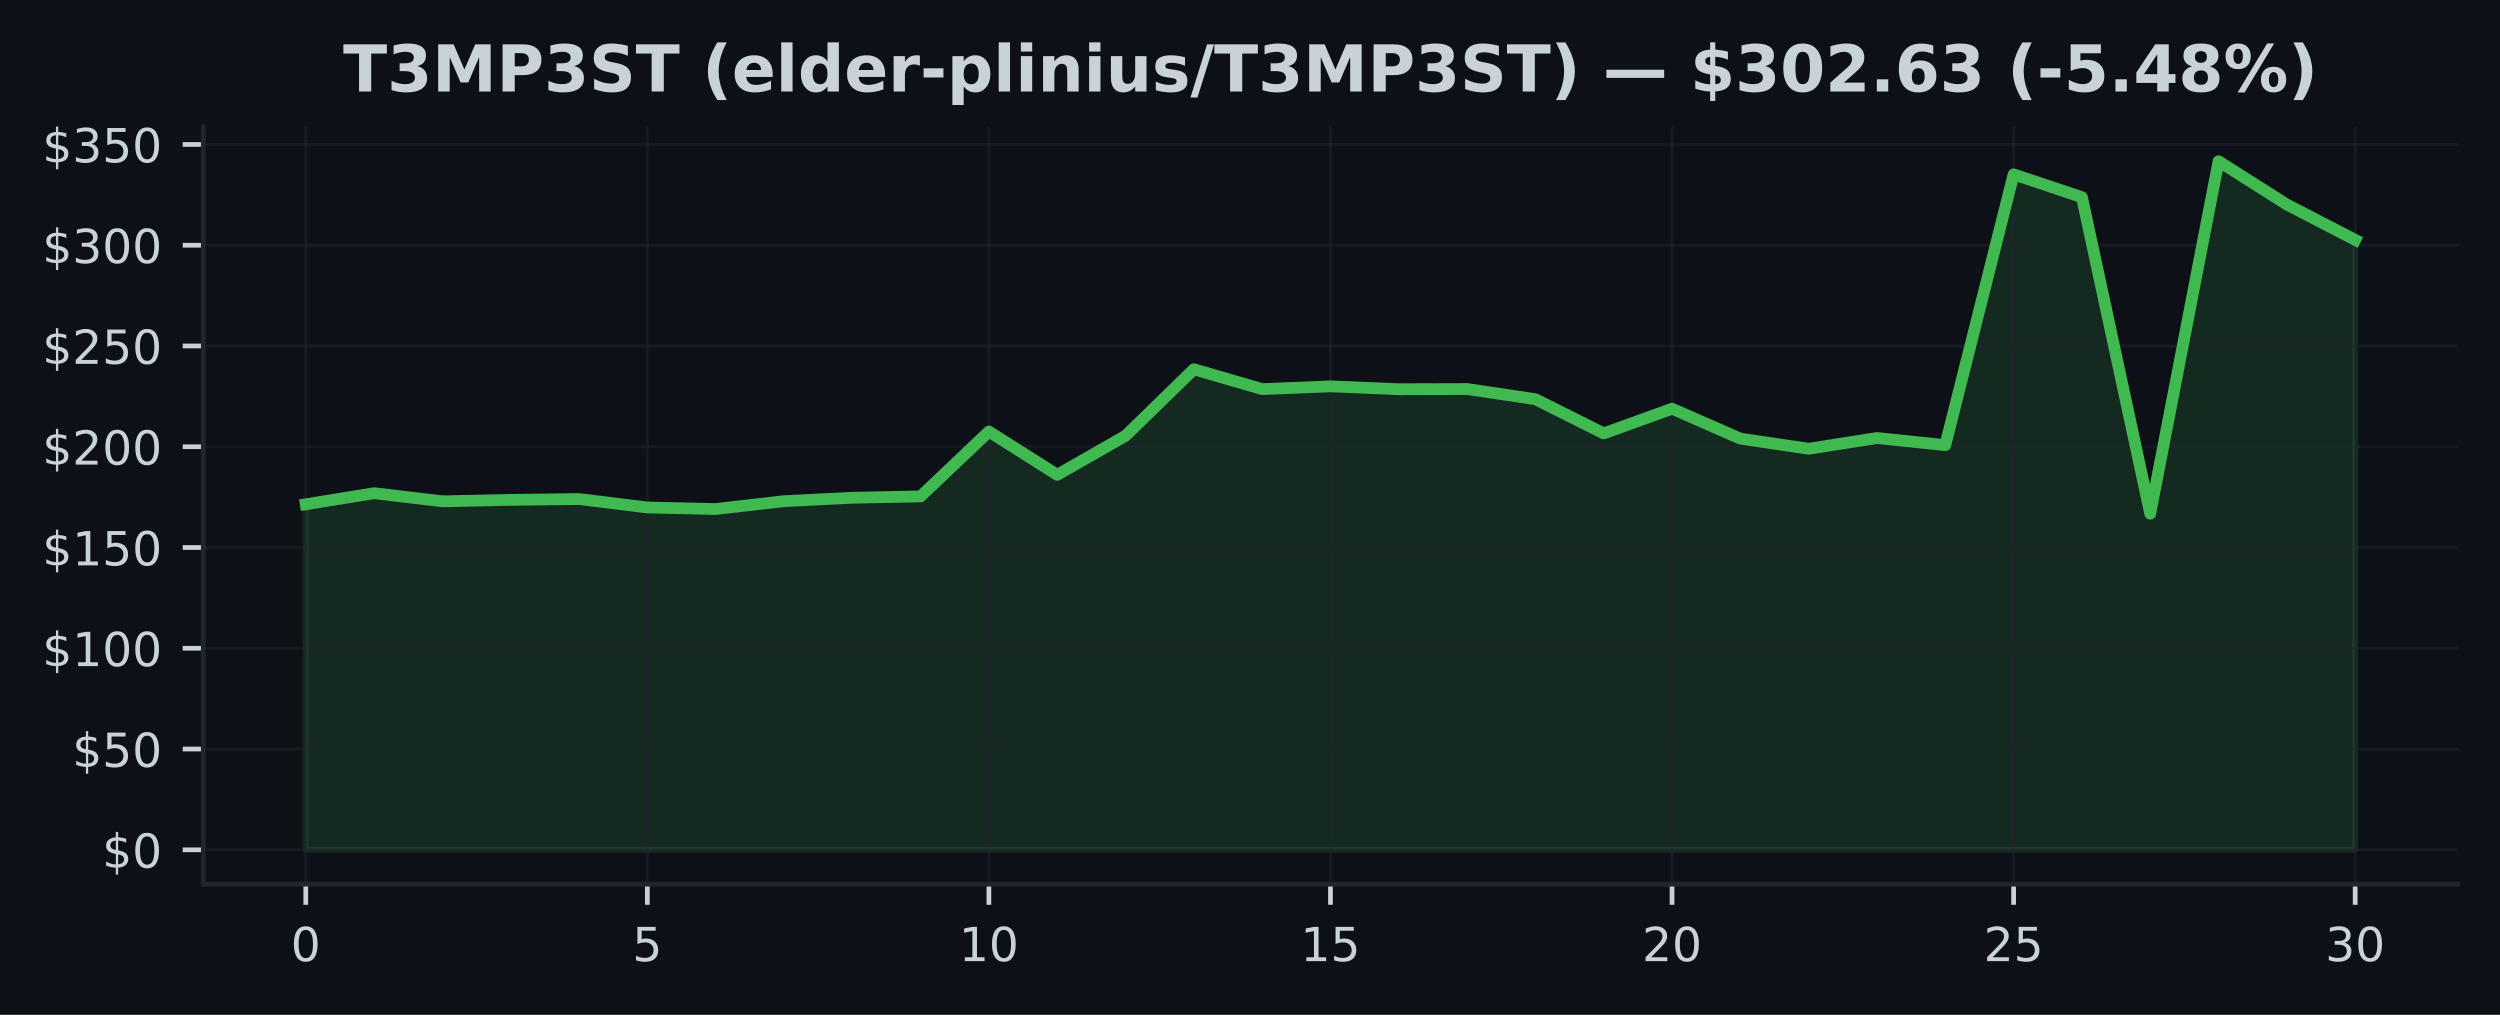
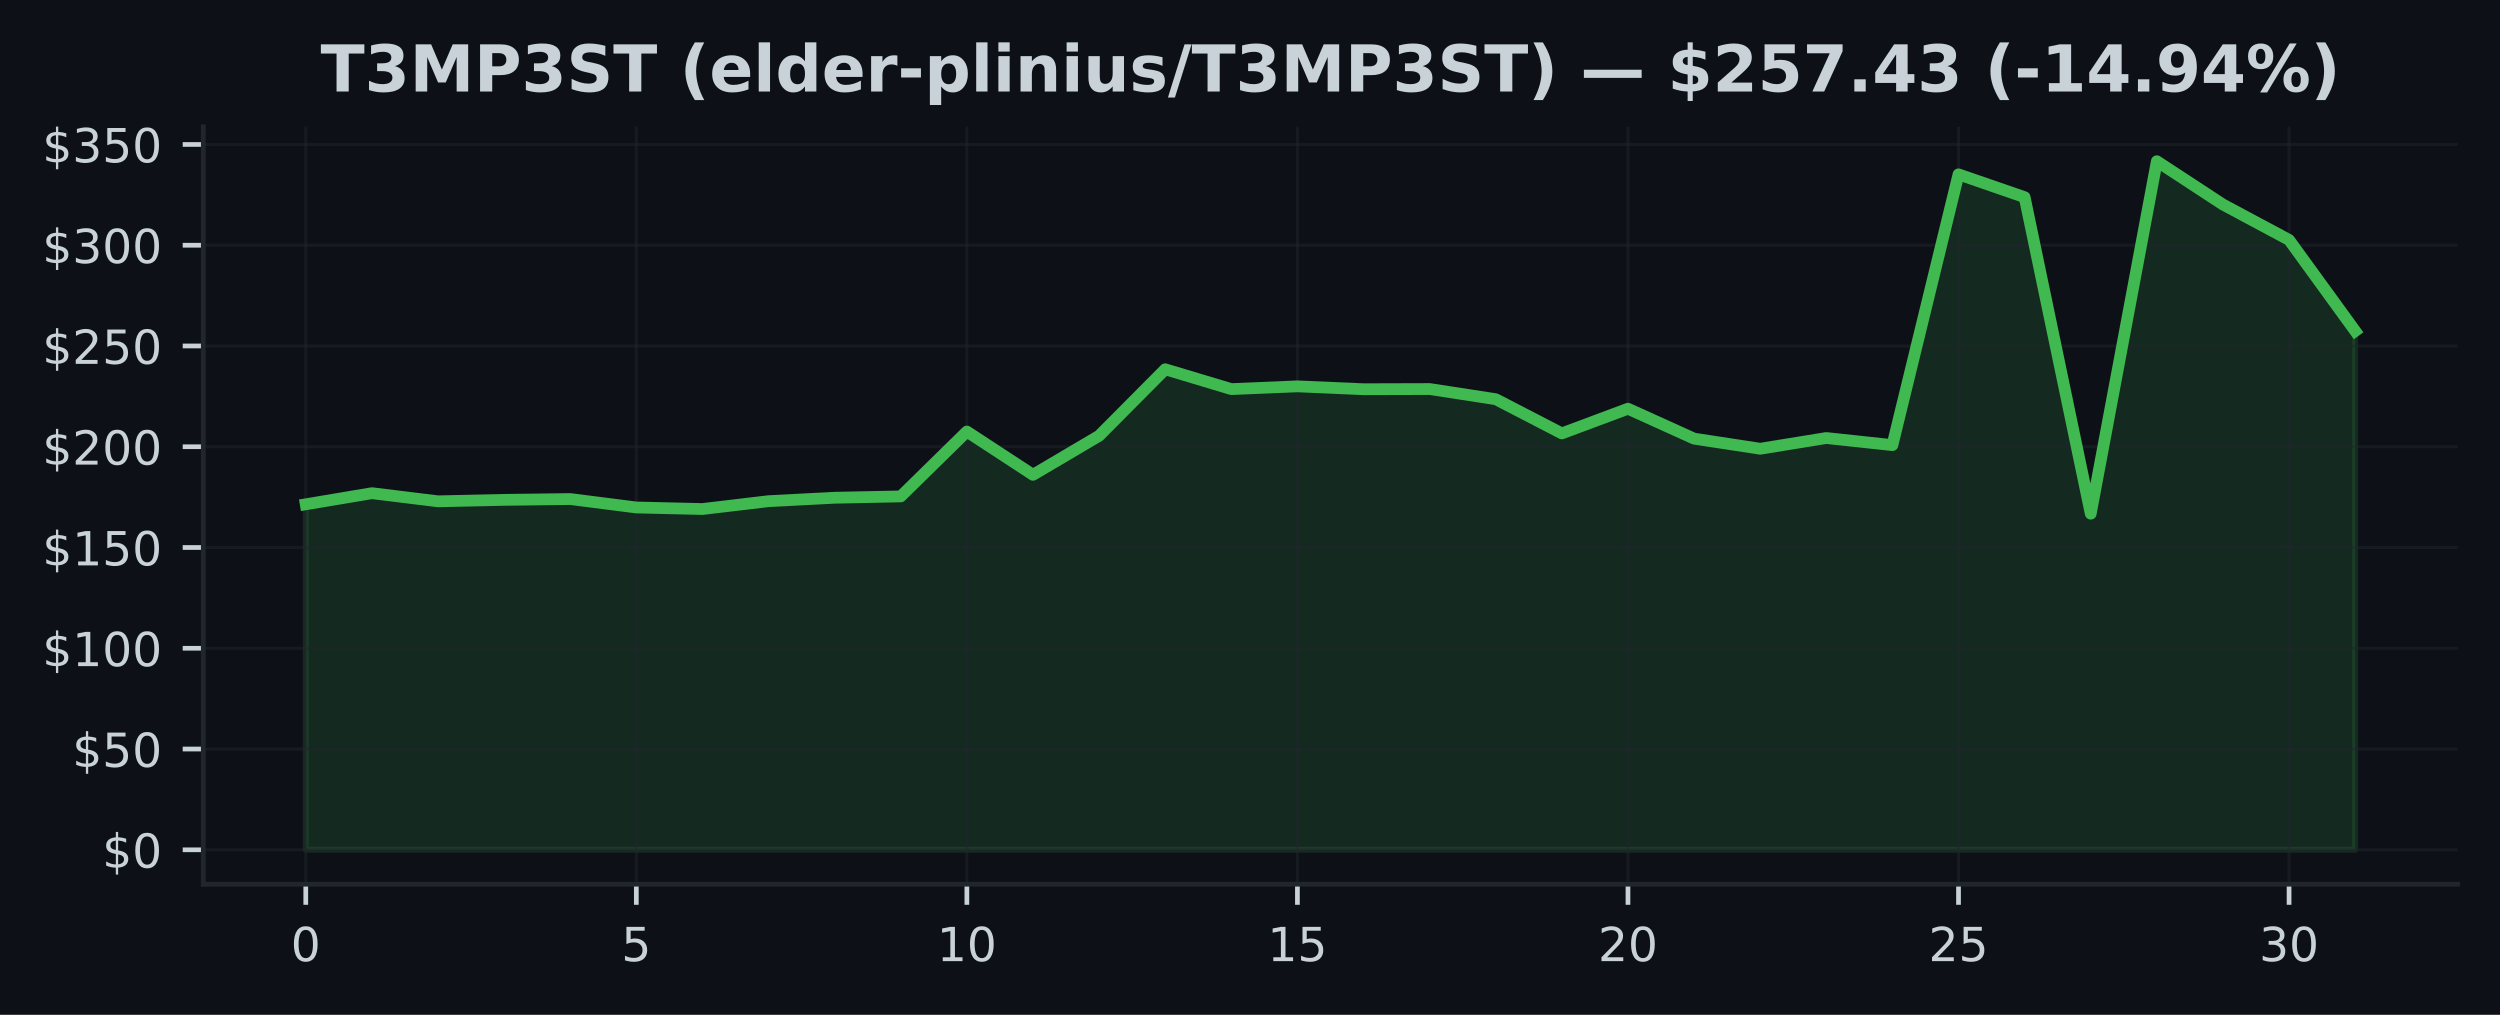
<svg xmlns="http://www.w3.org/2000/svg" xmlns:xlink="http://www.w3.org/1999/xlink" width="425pt" height="172.518pt" viewBox="0 0 425 172.518" version="1.1">
  <defs>
    <style type="text/css">*{stroke-linejoin: round; stroke-linecap: butt}</style>
  </defs>
  <g id="figure_1">
    <g id="patch_1">
      <path d="M 0 172.518  L 425 172.518  L 425 0  L 0 0  z " style="fill: #0d1117" />
    </g>
    <g id="axes_1">
      <g id="patch_2">
        <path d="M 34.56 150.318  L 417.8 150.318  L 417.8 21.558  L 34.56 21.558  z " style="fill: #0d1117" />
      </g>
      <g id="FillBetweenPolyCollection_1">
        <defs>
-           <path id="mdd69151a13" d="M 51.98 -28.053  L 51.98 -86.787  L 63.593 -88.675  L 75.207 -87.294  L 86.82 -87.541  L 98.433 -87.681  L 110.047 -86.246  L 121.66 -85.982  L 133.273 -87.318  L 144.887 -87.901  L 156.5 -88.13  L 168.113 -99.155  L 179.727 -91.799  L 191.34 -98.432  L 202.953 -109.741  L 214.567 -106.37  L 226.18 -106.839  L 237.793 -106.349  L 249.407 -106.384  L 261.02 -104.654  L 272.633 -98.84  L 284.247 -103.037  L 295.86 -97.949  L 307.473 -96.229  L 319.087 -98.055  L 330.7 -96.846  L 342.313 -142.877  L 353.927 -138.995  L 365.54 -85.194  L 377.153 -145.107  L 388.767 -137.745  L 400.38 -131.732  L 400.38 -28.053  L 400.38 -28.053  L 388.767 -28.053  L 377.153 -28.053  L 365.54 -28.053  L 353.927 -28.053  L 342.313 -28.053  L 330.7 -28.053  L 319.087 -28.053  L 307.473 -28.053  L 295.86 -28.053  L 284.247 -28.053  L 272.633 -28.053  L 261.02 -28.053  L 249.407 -28.053  L 237.793 -28.053  L 226.18 -28.053  L 214.567 -28.053  L 202.953 -28.053  L 191.34 -28.053  L 179.727 -28.053  L 168.113 -28.053  L 156.5 -28.053  L 144.887 -28.053  L 133.273 -28.053  L 121.66 -28.053  L 110.047 -28.053  L 98.433 -28.053  L 86.82 -28.053  L 75.207 -28.053  L 63.593 -28.053  L 51.98 -28.053  z " style="stroke: #3fb950; stroke-opacity: 0.15" />
+           <path id="mce9bd54ffe" d="M 51.98 -28.053  L 51.98 -86.787  L 63.219 -88.675  L 74.457 -87.294  L 85.696 -87.541  L 96.935 -87.681  L 108.174 -86.246  L 119.412 -85.982  L 130.651 -87.318  L 141.89 -87.901  L 153.128 -88.13  L 164.367 -99.155  L 175.606 -91.799  L 186.845 -98.432  L 198.083 -109.741  L 209.322 -106.37  L 220.561 -106.839  L 231.799 -106.349  L 243.038 -106.384  L 254.277 -104.654  L 265.515 -98.84  L 276.754 -103.037  L 287.993 -97.949  L 299.232 -96.229  L 310.47 -98.055  L 321.709 -96.846  L 332.948 -142.877  L 344.186 -138.995  L 355.425 -85.194  L 366.664 -145.107  L 377.903 -137.745  L 389.141 -131.732  L 400.38 -116.247  L 400.38 -28.053  L 400.38 -28.053  L 389.141 -28.053  L 377.903 -28.053  L 366.664 -28.053  L 355.425 -28.053  L 344.186 -28.053  L 332.948 -28.053  L 321.709 -28.053  L 310.47 -28.053  L 299.232 -28.053  L 287.993 -28.053  L 276.754 -28.053  L 265.515 -28.053  L 254.277 -28.053  L 243.038 -28.053  L 231.799 -28.053  L 220.561 -28.053  L 209.322 -28.053  L 198.083 -28.053  L 186.845 -28.053  L 175.606 -28.053  L 164.367 -28.053  L 153.128 -28.053  L 141.89 -28.053  L 130.651 -28.053  L 119.412 -28.053  L 108.174 -28.053  L 96.935 -28.053  L 85.696 -28.053  L 74.457 -28.053  L 63.219 -28.053  L 51.98 -28.053  z " style="stroke: #3fb950; stroke-opacity: 0.15" />
        </defs>
-         <g clip-path="url(#p1ada64bef6)">
-           <use xlink:href="#mdd69151a13" x="0" y="172.518" style="fill: #3fb950; fill-opacity: 0.15; stroke: #3fb950; stroke-opacity: 0.15" />
+         <g clip-path="url(#pc2e01cae46)">
+           <use xlink:href="#mce9bd54ffe" x="0" y="172.518" style="fill: #3fb950; fill-opacity: 0.15; stroke: #3fb950; stroke-opacity: 0.15" />
        </g>
      </g>
      <g id="matplotlib.axis_1">
        <g id="xtick_1">
          <g id="line2d_1">
-             <path d="M 51.98 150.318  L 51.98 21.558  " clip-path="url(#p1ada64bef6)" style="fill: none; stroke: #21262d; stroke-opacity: 0.5; stroke-width: 0.5; stroke-linecap: square" />
+             <path d="M 51.98 150.318  L 51.98 21.558  " clip-path="url(#pc2e01cae46)" style="fill: none; stroke: #21262d; stroke-opacity: 0.5; stroke-width: 0.5; stroke-linecap: square" />
          </g>
          <g id="line2d_2">
            <defs>
-               <path id="m00fdd7c58d" d="M 0 0  L 0 3.5  " style="stroke: #c9d1d9; stroke-width: 0.8" />
+               <path id="m8e11313230" d="M 0 0  L 0 3.5  " style="stroke: #c9d1d9; stroke-width: 0.8" />
            </defs>
            <g>
-               <use xlink:href="#m00fdd7c58d" x="51.98" y="150.318" style="fill: #c9d1d9; stroke: #c9d1d9; stroke-width: 0.8" />
+               <use xlink:href="#m8e11313230" x="51.98" y="150.318" style="fill: #c9d1d9; stroke: #c9d1d9; stroke-width: 0.8" />
            </g>
          </g>
          <g id="text_1">
            <g style="fill: #c9d1d9" transform="translate(49.435 163.3964) scale(0.08 -0.08)">
              <defs>
                <path id="DejaVuSans-13" d="M 2034 4250  Q 1547 4250 1301 3770  Q 1056 3291 1056 2328  Q 1056 1369 1301 889  Q 1547 409 2034 409  Q 2525 409 2770 889  Q 3016 1369 3016 2328  Q 3016 3291 2770 3770  Q 2525 4250 2034 4250  z M 2034 4750  Q 2819 4750 3233 4129  Q 3647 3509 3647 2328  Q 3647 1150 3233 529  Q 2819 -91 2034 -91  Q 1250 -91 836 529  Q 422 1150 422 2328  Q 422 3509 836 4129  Q 1250 4750 2034 4750  z " transform="scale(0.015625)" />
              </defs>
              <use xlink:href="#DejaVuSans-13" />
            </g>
          </g>
        </g>
        <g id="xtick_2">
          <g id="line2d_3">
-             <path d="M 110.047 150.318  L 110.047 21.558  " clip-path="url(#p1ada64bef6)" style="fill: none; stroke: #21262d; stroke-opacity: 0.5; stroke-width: 0.5; stroke-linecap: square" />
+             <path d="M 108.174 150.318  L 108.174 21.558  " clip-path="url(#pc2e01cae46)" style="fill: none; stroke: #21262d; stroke-opacity: 0.5; stroke-width: 0.5; stroke-linecap: square" />
          </g>
          <g id="line2d_4">
            <g>
-               <use xlink:href="#m00fdd7c58d" x="110.047" y="150.318" style="fill: #c9d1d9; stroke: #c9d1d9; stroke-width: 0.8" />
+               <use xlink:href="#m8e11313230" x="108.174" y="150.318" style="fill: #c9d1d9; stroke: #c9d1d9; stroke-width: 0.8" />
            </g>
          </g>
          <g id="text_2">
-             <g style="fill: #c9d1d9" transform="translate(107.5017 163.3964) scale(0.08 -0.08)">
+             <g style="fill: #c9d1d9" transform="translate(105.6285 163.3964) scale(0.08 -0.08)">
              <defs>
                <path id="DejaVuSans-18" d="M 691 4666  L 3169 4666  L 3169 4134  L 1269 4134  L 1269 2991  Q 1406 3038 1543 3061  Q 1681 3084 1819 3084  Q 2600 3084 3056 2656  Q 3513 2228 3513 1497  Q 3513 744 3044 326  Q 2575 -91 1722 -91  Q 1428 -91 1123 -41  Q 819 9 494 109  L 494 744  Q 775 591 1075 516  Q 1375 441 1709 441  Q 2250 441 2565 725  Q 2881 1009 2881 1497  Q 2881 1984 2565 2268  Q 2250 2553 1709 2553  Q 1456 2553 1204 2497  Q 953 2441 691 2322  L 691 4666  z " transform="scale(0.015625)" />
              </defs>
              <use xlink:href="#DejaVuSans-18" />
            </g>
          </g>
        </g>
        <g id="xtick_3">
          <g id="line2d_5">
-             <path d="M 168.113 150.318  L 168.113 21.558  " clip-path="url(#p1ada64bef6)" style="fill: none; stroke: #21262d; stroke-opacity: 0.5; stroke-width: 0.5; stroke-linecap: square" />
+             <path d="M 164.367 150.318  L 164.367 21.558  " clip-path="url(#pc2e01cae46)" style="fill: none; stroke: #21262d; stroke-opacity: 0.5; stroke-width: 0.5; stroke-linecap: square" />
          </g>
          <g id="line2d_6">
            <g>
-               <use xlink:href="#m00fdd7c58d" x="168.113" y="150.318" style="fill: #c9d1d9; stroke: #c9d1d9; stroke-width: 0.8" />
+               <use xlink:href="#m8e11313230" x="164.367" y="150.318" style="fill: #c9d1d9; stroke: #c9d1d9; stroke-width: 0.8" />
            </g>
          </g>
          <g id="text_3">
-             <g style="fill: #c9d1d9" transform="translate(163.0233 163.3964) scale(0.08 -0.08)">
+             <g style="fill: #c9d1d9" transform="translate(159.2771 163.3964) scale(0.08 -0.08)">
              <defs>
                <path id="DejaVuSans-14" d="M 794 531  L 1825 531  L 1825 4091  L 703 3866  L 703 4441  L 1819 4666  L 2450 4666  L 2450 531  L 3481 531  L 3481 0  L 794 0  L 794 531  z " transform="scale(0.015625)" />
              </defs>
              <use xlink:href="#DejaVuSans-14" />
              <use xlink:href="#DejaVuSans-13" transform="translate(63.625 0)" />
            </g>
          </g>
        </g>
        <g id="xtick_4">
          <g id="line2d_7">
-             <path d="M 226.18 150.318  L 226.18 21.558  " clip-path="url(#p1ada64bef6)" style="fill: none; stroke: #21262d; stroke-opacity: 0.5; stroke-width: 0.5; stroke-linecap: square" />
+             <path d="M 220.561 150.318  L 220.561 21.558  " clip-path="url(#pc2e01cae46)" style="fill: none; stroke: #21262d; stroke-opacity: 0.5; stroke-width: 0.5; stroke-linecap: square" />
          </g>
          <g id="line2d_8">
            <g>
-               <use xlink:href="#m00fdd7c58d" x="226.18" y="150.318" style="fill: #c9d1d9; stroke: #c9d1d9; stroke-width: 0.8" />
+               <use xlink:href="#m8e11313230" x="220.561" y="150.318" style="fill: #c9d1d9; stroke: #c9d1d9; stroke-width: 0.8" />
            </g>
          </g>
          <g id="text_4">
-             <g style="fill: #c9d1d9" transform="translate(221.09 163.3964) scale(0.08 -0.08)">
+             <g style="fill: #c9d1d9" transform="translate(215.4706 163.3964) scale(0.08 -0.08)">
              <use xlink:href="#DejaVuSans-14" />
              <use xlink:href="#DejaVuSans-18" transform="translate(63.625 0)" />
            </g>
          </g>
        </g>
        <g id="xtick_5">
          <g id="line2d_9">
-             <path d="M 284.247 150.318  L 284.247 21.558  " clip-path="url(#p1ada64bef6)" style="fill: none; stroke: #21262d; stroke-opacity: 0.5; stroke-width: 0.5; stroke-linecap: square" />
+             <path d="M 276.754 150.318  L 276.754 21.558  " clip-path="url(#pc2e01cae46)" style="fill: none; stroke: #21262d; stroke-opacity: 0.5; stroke-width: 0.5; stroke-linecap: square" />
          </g>
          <g id="line2d_10">
            <g>
-               <use xlink:href="#m00fdd7c58d" x="284.247" y="150.318" style="fill: #c9d1d9; stroke: #c9d1d9; stroke-width: 0.8" />
+               <use xlink:href="#m8e11313230" x="276.754" y="150.318" style="fill: #c9d1d9; stroke: #c9d1d9; stroke-width: 0.8" />
            </g>
          </g>
          <g id="text_5">
-             <g style="fill: #c9d1d9" transform="translate(279.1567 163.3964) scale(0.08 -0.08)">
+             <g style="fill: #c9d1d9" transform="translate(271.6642 163.3964) scale(0.08 -0.08)">
              <defs>
                <path id="DejaVuSans-15" d="M 1228 531  L 3431 531  L 3431 0  L 469 0  L 469 531  Q 828 903 1448 1529  Q 2069 2156 2228 2338  Q 2531 2678 2651 2914  Q 2772 3150 2772 3378  Q 2772 3750 2511 3984  Q 2250 4219 1831 4219  Q 1534 4219 1204 4116  Q 875 4013 500 3803  L 500 4441  Q 881 4594 1212 4672  Q 1544 4750 1819 4750  Q 2544 4750 2975 4387  Q 3406 4025 3406 3419  Q 3406 3131 3298 2873  Q 3191 2616 2906 2266  Q 2828 2175 2409 1742  Q 1991 1309 1228 531  z " transform="scale(0.015625)" />
              </defs>
              <use xlink:href="#DejaVuSans-15" />
              <use xlink:href="#DejaVuSans-13" transform="translate(63.625 0)" />
            </g>
          </g>
        </g>
        <g id="xtick_6">
          <g id="line2d_11">
-             <path d="M 342.313 150.318  L 342.313 21.558  " clip-path="url(#p1ada64bef6)" style="fill: none; stroke: #21262d; stroke-opacity: 0.5; stroke-width: 0.5; stroke-linecap: square" />
+             <path d="M 332.948 150.318  L 332.948 21.558  " clip-path="url(#pc2e01cae46)" style="fill: none; stroke: #21262d; stroke-opacity: 0.5; stroke-width: 0.5; stroke-linecap: square" />
          </g>
          <g id="line2d_12">
            <g>
-               <use xlink:href="#m00fdd7c58d" x="342.313" y="150.318" style="fill: #c9d1d9; stroke: #c9d1d9; stroke-width: 0.8" />
+               <use xlink:href="#m8e11313230" x="332.948" y="150.318" style="fill: #c9d1d9; stroke: #c9d1d9; stroke-width: 0.8" />
            </g>
          </g>
          <g id="text_6">
-             <g style="fill: #c9d1d9" transform="translate(337.2233 163.3964) scale(0.08 -0.08)">
+             <g style="fill: #c9d1d9" transform="translate(327.8577 163.3964) scale(0.08 -0.08)">
              <use xlink:href="#DejaVuSans-15" />
              <use xlink:href="#DejaVuSans-18" transform="translate(63.625 0)" />
            </g>
          </g>
        </g>
        <g id="xtick_7">
          <g id="line2d_13">
-             <path d="M 400.38 150.318  L 400.38 21.558  " clip-path="url(#p1ada64bef6)" style="fill: none; stroke: #21262d; stroke-opacity: 0.5; stroke-width: 0.5; stroke-linecap: square" />
+             <path d="M 389.141 150.318  L 389.141 21.558  " clip-path="url(#pc2e01cae46)" style="fill: none; stroke: #21262d; stroke-opacity: 0.5; stroke-width: 0.5; stroke-linecap: square" />
          </g>
          <g id="line2d_14">
            <g>
-               <use xlink:href="#m00fdd7c58d" x="400.38" y="150.318" style="fill: #c9d1d9; stroke: #c9d1d9; stroke-width: 0.8" />
+               <use xlink:href="#m8e11313230" x="389.141" y="150.318" style="fill: #c9d1d9; stroke: #c9d1d9; stroke-width: 0.8" />
            </g>
          </g>
          <g id="text_7">
-             <g style="fill: #c9d1d9" transform="translate(395.29 163.3964) scale(0.08 -0.08)">
+             <g style="fill: #c9d1d9" transform="translate(384.0513 163.3964) scale(0.08 -0.08)">
              <defs>
                <path id="DejaVuSans-16" d="M 2597 2516  Q 3050 2419 3304 2112  Q 3559 1806 3559 1356  Q 3559 666 3084 287  Q 2609 -91 1734 -91  Q 1441 -91 1130 -33  Q 819 25 488 141  L 488 750  Q 750 597 1062 519  Q 1375 441 1716 441  Q 2309 441 2620 675  Q 2931 909 2931 1356  Q 2931 1769 2642 2001  Q 2353 2234 1838 2234  L 1294 2234  L 1294 2753  L 1863 2753  Q 2328 2753 2575 2939  Q 2822 3125 2822 3475  Q 2822 3834 2567 4026  Q 2313 4219 1838 4219  Q 1578 4219 1281 4162  Q 984 4106 628 3988  L 628 4550  Q 988 4650 1302 4700  Q 1616 4750 1894 4750  Q 2613 4750 3031 4423  Q 3450 4097 3450 3541  Q 3450 3153 3228 2886  Q 3006 2619 2597 2516  z " transform="scale(0.015625)" />
              </defs>
              <use xlink:href="#DejaVuSans-16" />
              <use xlink:href="#DejaVuSans-13" transform="translate(63.625 0)" />
            </g>
          </g>
        </g>
      </g>
      <g id="matplotlib.axis_2">
        <g id="ytick_1">
          <g id="line2d_15">
-             <path d="M 34.56 144.466  L 417.8 144.466  " clip-path="url(#p1ada64bef6)" style="fill: none; stroke: #21262d; stroke-opacity: 0.5; stroke-width: 0.5; stroke-linecap: square" />
+             <path d="M 34.56 144.466  L 417.8 144.466  " clip-path="url(#pc2e01cae46)" style="fill: none; stroke: #21262d; stroke-opacity: 0.5; stroke-width: 0.5; stroke-linecap: square" />
          </g>
          <g id="line2d_16">
            <defs>
-               <path id="meca28240ff" d="M 0 0  L -3.5 0  " style="stroke: #c9d1d9; stroke-width: 0.8" />
+               <path id="m4878e006c5" d="M 0 0  L -3.5 0  " style="stroke: #c9d1d9; stroke-width: 0.8" />
            </defs>
            <g>
-               <use xlink:href="#meca28240ff" x="34.56" y="144.466" style="fill: #c9d1d9; stroke: #c9d1d9; stroke-width: 0.8" />
+               <use xlink:href="#m4878e006c5" x="34.56" y="144.466" style="fill: #c9d1d9; stroke: #c9d1d9; stroke-width: 0.8" />
            </g>
          </g>
          <g id="text_8">
            <g style="fill: #c9d1d9" transform="translate(17.38 147.5049) scale(0.08 -0.08)">
              <defs>
                <path id="DejaVuSans-7" d="M 2163 -941  L 1850 -941  L 1847 0  Q 1519 6 1191 76  Q 863 147 531 288  L 531 850  Q 850 650 1176 548  Q 1503 447 1850 444  L 1850 1869  Q 1159 1981 845 2250  Q 531 2519 531 2988  Q 531 3497 872 3790  Q 1213 4084 1850 4128  L 1850 4863  L 2163 4863  L 2163 4138  Q 2453 4125 2725 4076  Q 2997 4028 3256 3944  L 3256 3397  Q 2997 3528 2723 3600  Q 2450 3672 2163 3684  L 2163 2350  Q 2872 2241 3206 1959  Q 3541 1678 3541 1191  Q 3541 663 3186 358  Q 2831 53 2163 6  L 2163 -941  z M 1850 2406  L 1850 3688  Q 1488 3647 1297 3481  Q 1106 3316 1106 3041  Q 1106 2772 1282 2622  Q 1459 2472 1850 2406  z M 2163 1806  L 2163 453  Q 2559 506 2761 678  Q 2963 850 2963 1131  Q 2963 1406 2770 1568  Q 2578 1731 2163 1806  z " transform="scale(0.015625)" />
              </defs>
              <use xlink:href="#DejaVuSans-7" />
              <use xlink:href="#DejaVuSans-13" transform="translate(63.625 0)" />
            </g>
          </g>
        </g>
        <g id="ytick_2">
          <g id="line2d_17">
-             <path d="M 34.56 127.336  L 417.8 127.336  " clip-path="url(#p1ada64bef6)" style="fill: none; stroke: #21262d; stroke-opacity: 0.5; stroke-width: 0.5; stroke-linecap: square" />
+             <path d="M 34.56 127.336  L 417.8 127.336  " clip-path="url(#pc2e01cae46)" style="fill: none; stroke: #21262d; stroke-opacity: 0.5; stroke-width: 0.5; stroke-linecap: square" />
          </g>
          <g id="line2d_18">
            <g>
-               <use xlink:href="#meca28240ff" x="34.56" y="127.336" style="fill: #c9d1d9; stroke: #c9d1d9; stroke-width: 0.8" />
+               <use xlink:href="#m4878e006c5" x="34.56" y="127.336" style="fill: #c9d1d9; stroke: #c9d1d9; stroke-width: 0.8" />
            </g>
          </g>
          <g id="text_9">
            <g style="fill: #c9d1d9" transform="translate(12.29 130.3752) scale(0.08 -0.08)">
              <use xlink:href="#DejaVuSans-7" />
              <use xlink:href="#DejaVuSans-18" transform="translate(63.625 0)" />
              <use xlink:href="#DejaVuSans-13" transform="translate(127.25 0)" />
            </g>
          </g>
        </g>
        <g id="ytick_3">
          <g id="line2d_19">
-             <path d="M 34.56 110.206  L 417.8 110.206  " clip-path="url(#p1ada64bef6)" style="fill: none; stroke: #21262d; stroke-opacity: 0.5; stroke-width: 0.5; stroke-linecap: square" />
+             <path d="M 34.56 110.206  L 417.8 110.206  " clip-path="url(#pc2e01cae46)" style="fill: none; stroke: #21262d; stroke-opacity: 0.5; stroke-width: 0.5; stroke-linecap: square" />
          </g>
          <g id="line2d_20">
            <g>
-               <use xlink:href="#meca28240ff" x="34.56" y="110.206" style="fill: #c9d1d9; stroke: #c9d1d9; stroke-width: 0.8" />
+               <use xlink:href="#m4878e006c5" x="34.56" y="110.206" style="fill: #c9d1d9; stroke: #c9d1d9; stroke-width: 0.8" />
            </g>
          </g>
          <g id="text_10">
            <g style="fill: #c9d1d9" transform="translate(7.2 113.2454) scale(0.08 -0.08)">
              <use xlink:href="#DejaVuSans-7" />
              <use xlink:href="#DejaVuSans-14" transform="translate(63.625 0)" />
              <use xlink:href="#DejaVuSans-13" transform="translate(127.25 0)" />
              <use xlink:href="#DejaVuSans-13" transform="translate(190.875 0)" />
            </g>
          </g>
        </g>
        <g id="ytick_4">
          <g id="line2d_21">
-             <path d="M 34.56 93.076  L 417.8 93.076  " clip-path="url(#p1ada64bef6)" style="fill: none; stroke: #21262d; stroke-opacity: 0.5; stroke-width: 0.5; stroke-linecap: square" />
+             <path d="M 34.56 93.076  L 417.8 93.076  " clip-path="url(#pc2e01cae46)" style="fill: none; stroke: #21262d; stroke-opacity: 0.5; stroke-width: 0.5; stroke-linecap: square" />
          </g>
          <g id="line2d_22">
            <g>
-               <use xlink:href="#meca28240ff" x="34.56" y="93.076" style="fill: #c9d1d9; stroke: #c9d1d9; stroke-width: 0.8" />
+               <use xlink:href="#m4878e006c5" x="34.56" y="93.076" style="fill: #c9d1d9; stroke: #c9d1d9; stroke-width: 0.8" />
            </g>
          </g>
          <g id="text_11">
            <g style="fill: #c9d1d9" transform="translate(7.2 96.11563) scale(0.08 -0.08)">
              <use xlink:href="#DejaVuSans-7" />
              <use xlink:href="#DejaVuSans-14" transform="translate(63.625 0)" />
              <use xlink:href="#DejaVuSans-18" transform="translate(127.25 0)" />
              <use xlink:href="#DejaVuSans-13" transform="translate(190.875 0)" />
            </g>
          </g>
        </g>
        <g id="ytick_5">
          <g id="line2d_23">
-             <path d="M 34.56 75.946  L 417.8 75.946  " clip-path="url(#p1ada64bef6)" style="fill: none; stroke: #21262d; stroke-opacity: 0.5; stroke-width: 0.5; stroke-linecap: square" />
+             <path d="M 34.56 75.946  L 417.8 75.946  " clip-path="url(#pc2e01cae46)" style="fill: none; stroke: #21262d; stroke-opacity: 0.5; stroke-width: 0.5; stroke-linecap: square" />
          </g>
          <g id="line2d_24">
            <g>
-               <use xlink:href="#meca28240ff" x="34.56" y="75.946" style="fill: #c9d1d9; stroke: #c9d1d9; stroke-width: 0.8" />
+               <use xlink:href="#m4878e006c5" x="34.56" y="75.946" style="fill: #c9d1d9; stroke: #c9d1d9; stroke-width: 0.8" />
            </g>
          </g>
          <g id="text_12">
            <g style="fill: #c9d1d9" transform="translate(7.2 78.98586) scale(0.08 -0.08)">
              <use xlink:href="#DejaVuSans-7" />
              <use xlink:href="#DejaVuSans-15" transform="translate(63.625 0)" />
              <use xlink:href="#DejaVuSans-13" transform="translate(127.25 0)" />
              <use xlink:href="#DejaVuSans-13" transform="translate(190.875 0)" />
            </g>
          </g>
        </g>
        <g id="ytick_6">
          <g id="line2d_25">
-             <path d="M 34.56 58.817  L 417.8 58.817  " clip-path="url(#p1ada64bef6)" style="fill: none; stroke: #21262d; stroke-opacity: 0.5; stroke-width: 0.5; stroke-linecap: square" />
+             <path d="M 34.56 58.817  L 417.8 58.817  " clip-path="url(#pc2e01cae46)" style="fill: none; stroke: #21262d; stroke-opacity: 0.5; stroke-width: 0.5; stroke-linecap: square" />
          </g>
          <g id="line2d_26">
            <g>
-               <use xlink:href="#meca28240ff" x="34.56" y="58.817" style="fill: #c9d1d9; stroke: #c9d1d9; stroke-width: 0.8" />
+               <use xlink:href="#m4878e006c5" x="34.56" y="58.817" style="fill: #c9d1d9; stroke: #c9d1d9; stroke-width: 0.8" />
            </g>
          </g>
          <g id="text_13">
            <g style="fill: #c9d1d9" transform="translate(7.2 61.8561) scale(0.08 -0.08)">
              <use xlink:href="#DejaVuSans-7" />
              <use xlink:href="#DejaVuSans-15" transform="translate(63.625 0)" />
              <use xlink:href="#DejaVuSans-18" transform="translate(127.25 0)" />
              <use xlink:href="#DejaVuSans-13" transform="translate(190.875 0)" />
            </g>
          </g>
        </g>
        <g id="ytick_7">
          <g id="line2d_27">
-             <path d="M 34.56 41.687  L 417.8 41.687  " clip-path="url(#p1ada64bef6)" style="fill: none; stroke: #21262d; stroke-opacity: 0.5; stroke-width: 0.5; stroke-linecap: square" />
+             <path d="M 34.56 41.687  L 417.8 41.687  " clip-path="url(#pc2e01cae46)" style="fill: none; stroke: #21262d; stroke-opacity: 0.5; stroke-width: 0.5; stroke-linecap: square" />
          </g>
          <g id="line2d_28">
            <g>
-               <use xlink:href="#meca28240ff" x="34.56" y="41.687" style="fill: #c9d1d9; stroke: #c9d1d9; stroke-width: 0.8" />
+               <use xlink:href="#m4878e006c5" x="34.56" y="41.687" style="fill: #c9d1d9; stroke: #c9d1d9; stroke-width: 0.8" />
            </g>
          </g>
          <g id="text_14">
            <g style="fill: #c9d1d9" transform="translate(7.2 44.72633) scale(0.08 -0.08)">
              <use xlink:href="#DejaVuSans-7" />
              <use xlink:href="#DejaVuSans-16" transform="translate(63.625 0)" />
              <use xlink:href="#DejaVuSans-13" transform="translate(127.25 0)" />
              <use xlink:href="#DejaVuSans-13" transform="translate(190.875 0)" />
            </g>
          </g>
        </g>
        <g id="ytick_8">
          <g id="line2d_29">
-             <path d="M 34.56 24.557  L 417.8 24.557  " clip-path="url(#p1ada64bef6)" style="fill: none; stroke: #21262d; stroke-opacity: 0.5; stroke-width: 0.5; stroke-linecap: square" />
+             <path d="M 34.56 24.557  L 417.8 24.557  " clip-path="url(#pc2e01cae46)" style="fill: none; stroke: #21262d; stroke-opacity: 0.5; stroke-width: 0.5; stroke-linecap: square" />
          </g>
          <g id="line2d_30">
            <g>
-               <use xlink:href="#meca28240ff" x="34.56" y="24.557" style="fill: #c9d1d9; stroke: #c9d1d9; stroke-width: 0.8" />
+               <use xlink:href="#m4878e006c5" x="34.56" y="24.557" style="fill: #c9d1d9; stroke: #c9d1d9; stroke-width: 0.8" />
            </g>
          </g>
          <g id="text_15">
            <g style="fill: #c9d1d9" transform="translate(7.2 27.59656) scale(0.08 -0.08)">
              <use xlink:href="#DejaVuSans-7" />
              <use xlink:href="#DejaVuSans-16" transform="translate(63.625 0)" />
              <use xlink:href="#DejaVuSans-18" transform="translate(127.25 0)" />
              <use xlink:href="#DejaVuSans-13" transform="translate(190.875 0)" />
            </g>
          </g>
        </g>
      </g>
      <g id="line2d_31">
-         <path d="M 51.98 85.731  L 63.593 83.843  L 75.207 85.224  L 86.82 84.977  L 98.433 84.837  L 110.047 86.272  L 121.66 86.536  L 133.273 85.2  L 144.887 84.618  L 156.5 84.388  L 168.113 73.363  L 179.727 80.719  L 191.34 74.086  L 202.953 62.777  L 214.567 66.148  L 226.18 65.679  L 237.793 66.169  L 249.407 66.135  L 261.02 67.865  L 272.633 73.679  L 284.247 69.482  L 295.86 74.569  L 307.473 76.289  L 319.087 74.463  L 330.7 75.672  L 342.313 29.641  L 353.927 33.523  L 365.54 87.324  L 377.153 27.411  L 388.767 34.773  L 400.38 40.786  " clip-path="url(#p1ada64bef6)" style="fill: none; stroke: #3fb950; stroke-width: 2; stroke-linecap: square" />
+         <path d="M 51.98 85.731  L 63.219 83.843  L 74.457 85.224  L 85.696 84.977  L 96.935 84.837  L 108.174 86.272  L 119.412 86.536  L 130.651 85.2  L 141.89 84.618  L 153.128 84.388  L 164.367 73.363  L 175.606 80.719  L 186.845 74.086  L 198.083 62.777  L 209.322 66.148  L 220.561 65.679  L 231.799 66.169  L 243.038 66.135  L 254.277 67.865  L 265.515 73.679  L 276.754 69.482  L 287.993 74.569  L 299.232 76.289  L 310.47 74.463  L 321.709 75.672  L 332.948 29.641  L 344.186 33.523  L 355.425 87.324  L 366.664 27.411  L 377.903 34.773  L 389.141 40.786  L 400.38 56.271  " clip-path="url(#pc2e01cae46)" style="fill: none; stroke: #3fb950; stroke-width: 2; stroke-linecap: square" />
      </g>
      <g id="patch_3">
        <path d="M 34.56 150.318  L 34.56 21.558  " style="fill: none; stroke: #21262d; stroke-width: 0.8; stroke-linejoin: miter; stroke-linecap: square" />
      </g>
      <g id="patch_4">
        <path d="M 34.56 150.318  L 417.8 150.318  " style="fill: none; stroke: #21262d; stroke-width: 0.8; stroke-linejoin: miter; stroke-linecap: square" />
      </g>
      <g id="text_16">
-         <g style="fill: #c9d1d9" transform="translate(58.32258 15.55828) scale(0.11 -0.11)">
+         <g style="fill: #c9d1d9" transform="translate(54.49578 15.55828) scale(0.11 -0.11)">
          <defs>
            <path id="DejaVuSans-Bold-37" d="M 31 4666  L 4331 4666  L 4331 3756  L 2784 3756  L 2784 0  L 1581 0  L 1581 3756  L 31 3756  L 31 4666  z " transform="scale(0.015625)" />
            <path id="DejaVuSans-Bold-16" d="M 2981 2516  Q 3453 2394 3698 2092  Q 3944 1791 3944 1325  Q 3944 631 3412 270  Q 2881 -91 1863 -91  Q 1503 -91 1142 -33  Q 781 25 428 141  L 428 1069  Q 766 900 1098 814  Q 1431 728 1753 728  Q 2231 728 2486 893  Q 2741 1059 2741 1369  Q 2741 1688 2480 1852  Q 2219 2016 1709 2016  L 1228 2016  L 1228 2791  L 1734 2791  Q 2188 2791 2409 2933  Q 2631 3075 2631 3366  Q 2631 3634 2415 3781  Q 2200 3928 1806 3928  Q 1516 3928 1219 3862  Q 922 3797 628 3669  L 628 4550  Q 984 4650 1334 4700  Q 1684 4750 2022 4750  Q 2931 4750 3382 4451  Q 3834 4153 3834 3553  Q 3834 3144 3618 2883  Q 3403 2622 2981 2516  z " transform="scale(0.015625)" />
            <path id="DejaVuSans-Bold-30" d="M 588 4666  L 2119 4666  L 3181 2169  L 4250 4666  L 5778 4666  L 5778 0  L 4641 0  L 4641 3413  L 3566 897  L 2803 897  L 1728 3413  L 1728 0  L 588 0  L 588 4666  z " transform="scale(0.015625)" />
            <path id="DejaVuSans-Bold-33" d="M 588 4666  L 2584 4666  Q 3475 4666 3951 4270  Q 4428 3875 4428 3144  Q 4428 2409 3951 2014  Q 3475 1619 2584 1619  L 1791 1619  L 1791 0  L 588 0  L 588 4666  z M 1791 3794  L 1791 2491  L 2456 2491  Q 2806 2491 2997 2661  Q 3188 2831 3188 3144  Q 3188 3456 2997 3625  Q 2806 3794 2456 3794  L 1791 3794  z " transform="scale(0.015625)" />
            <path id="DejaVuSans-Bold-36" d="M 3834 4519  L 3834 3531  Q 3450 3703 3084 3790  Q 2719 3878 2394 3878  Q 1963 3878 1756 3759  Q 1550 3641 1550 3391  Q 1550 3203 1689 3098  Q 1828 2994 2194 2919  L 2706 2816  Q 3484 2659 3812 2340  Q 4141 2022 4141 1434  Q 4141 663 3683 286  Q 3225 -91 2284 -91  Q 1841 -91 1394 -6  Q 947 78 500 244  L 500 1259  Q 947 1022 1364 901  Q 1781 781 2169 781  Q 2563 781 2772 912  Q 2981 1044 2981 1288  Q 2981 1506 2839 1625  Q 2697 1744 2272 1838  L 1806 1941  Q 1106 2091 782 2419  Q 459 2747 459 3303  Q 459 4000 909 4375  Q 1359 4750 2203 4750  Q 2588 4750 2994 4692  Q 3400 4634 3834 4519  z " transform="scale(0.015625)" />
            <path id="DejaVuSans-Bold-3" transform="scale(0.015625)" />
            <path id="DejaVuSans-Bold-b" d="M 2413 -844  L 1484 -844  Q 1006 -72 778 623  Q 550 1319 550 2003  Q 550 2688 779 3389  Q 1009 4091 1484 4856  L 2413 4856  Q 2013 4116 1813 3408  Q 1613 2700 1613 2009  Q 1613 1319 1811 609  Q 2009 -100 2413 -844  z " transform="scale(0.015625)" />
            <path id="DejaVuSans-Bold-48" d="M 4031 1759  L 4031 1441  L 1416 1441  Q 1456 1047 1700 850  Q 1944 653 2381 653  Q 2734 653 3104 758  Q 3475 863 3866 1075  L 3866 213  Q 3469 63 3072 -14  Q 2675 -91 2278 -91  Q 1328 -91 801 392  Q 275 875 275 1747  Q 275 2603 792 3093  Q 1309 3584 2216 3584  Q 3041 3584 3536 3087  Q 4031 2591 4031 1759  z M 2881 2131  Q 2881 2450 2695 2645  Q 2509 2841 2209 2841  Q 1884 2841 1681 2658  Q 1478 2475 1428 2131  L 2881 2131  z " transform="scale(0.015625)" />
            <path id="DejaVuSans-Bold-4f" d="M 538 4863  L 1656 4863  L 1656 0  L 538 0  L 538 4863  z " transform="scale(0.015625)" />
            <path id="DejaVuSans-Bold-47" d="M 2919 2988  L 2919 4863  L 4044 4863  L 4044 0  L 2919 0  L 2919 506  Q 2688 197 2409 53  Q 2131 -91 1766 -91  Q 1119 -91 703 423  Q 288 938 288 1747  Q 288 2556 703 3070  Q 1119 3584 1766 3584  Q 2128 3584 2408 3439  Q 2688 3294 2919 2988  z M 2181 722  Q 2541 722 2730 984  Q 2919 1247 2919 1747  Q 2919 2247 2730 2509  Q 2541 2772 2181 2772  Q 1825 2772 1636 2509  Q 1447 2247 1447 1747  Q 1447 1247 1636 984  Q 1825 722 2181 722  z " transform="scale(0.015625)" />
            <path id="DejaVuSans-Bold-55" d="M 3138 2547  Q 2991 2616 2845 2648  Q 2700 2681 2553 2681  Q 2122 2681 1889 2404  Q 1656 2128 1656 1613  L 1656 0  L 538 0  L 538 3500  L 1656 3500  L 1656 2925  Q 1872 3269 2151 3426  Q 2431 3584 2822 3584  Q 2878 3584 2943 3579  Q 3009 3575 3134 3559  L 3138 2547  z " transform="scale(0.015625)" />
            <path id="DejaVuSans-Bold-10" d="M 347 2297  L 2309 2297  L 2309 1388  L 347 1388  L 347 2297  z " transform="scale(0.015625)" />
            <path id="DejaVuSans-Bold-53" d="M 1656 506  L 1656 -1331  L 538 -1331  L 538 3500  L 1656 3500  L 1656 2988  Q 1888 3294 2169 3439  Q 2450 3584 2816 3584  Q 3463 3584 3878 3070  Q 4294 2556 4294 1747  Q 4294 938 3878 423  Q 3463 -91 2816 -91  Q 2450 -91 2169 54  Q 1888 200 1656 506  z M 2400 2772  Q 2041 2772 1848 2508  Q 1656 2244 1656 1747  Q 1656 1250 1848 986  Q 2041 722 2400 722  Q 2759 722 2948 984  Q 3138 1247 3138 1747  Q 3138 2247 2948 2509  Q 2759 2772 2400 2772  z " transform="scale(0.015625)" />
            <path id="DejaVuSans-Bold-4c" d="M 538 3500  L 1656 3500  L 1656 0  L 538 0  L 538 3500  z M 538 4863  L 1656 4863  L 1656 3950  L 538 3950  L 538 4863  z " transform="scale(0.015625)" />
            <path id="DejaVuSans-Bold-51" d="M 4056 2131  L 4056 0  L 2931 0  L 2931 347  L 2931 1631  Q 2931 2084 2911 2256  Q 2891 2428 2841 2509  Q 2775 2619 2662 2680  Q 2550 2741 2406 2741  Q 2056 2741 1856 2470  Q 1656 2200 1656 1722  L 1656 0  L 538 0  L 538 3500  L 1656 3500  L 1656 2988  Q 1909 3294 2193 3439  Q 2478 3584 2822 3584  Q 3428 3584 3742 3212  Q 4056 2841 4056 2131  z " transform="scale(0.015625)" />
            <path id="DejaVuSans-Bold-58" d="M 500 1363  L 500 3500  L 1625 3500  L 1625 3150  Q 1625 2866 1622 2436  Q 1619 2006 1619 1863  Q 1619 1441 1641 1255  Q 1663 1069 1716 984  Q 1784 875 1895 815  Q 2006 756 2150 756  Q 2500 756 2700 1025  Q 2900 1294 2900 1772  L 2900 3500  L 4019 3500  L 4019 0  L 2900 0  L 2900 506  Q 2647 200 2364 54  Q 2081 -91 1741 -91  Q 1134 -91 817 281  Q 500 653 500 1363  z " transform="scale(0.015625)" />
            <path id="DejaVuSans-Bold-56" d="M 3272 3391  L 3272 2541  Q 2913 2691 2578 2766  Q 2244 2841 1947 2841  Q 1628 2841 1473 2761  Q 1319 2681 1319 2516  Q 1319 2381 1436 2309  Q 1553 2238 1856 2203  L 2053 2175  Q 2913 2066 3209 1816  Q 3506 1566 3506 1031  Q 3506 472 3093 190  Q 2681 -91 1863 -91  Q 1516 -91 1145 -36  Q 775 19 384 128  L 384 978  Q 719 816 1070 734  Q 1422 653 1784 653  Q 2113 653 2278 743  Q 2444 834 2444 1013  Q 2444 1163 2330 1236  Q 2216 1309 1875 1350  L 1678 1375  Q 931 1469 631 1722  Q 331 1975 331 2491  Q 331 3047 712 3315  Q 1094 3584 1881 3584  Q 2191 3584 2531 3537  Q 2872 3491 3272 3391  z " transform="scale(0.015625)" />
            <path id="DejaVuSans-Bold-12" d="M 1644 4666  L 2338 4666  L 691 -594  L 0 -594  L 1644 4666  z " transform="scale(0.015625)" />
            <path id="DejaVuSans-Bold-c" d="M 513 -844  Q 913 -100 1113 609  Q 1313 1319 1313 2009  Q 1313 2700 1113 3408  Q 913 4116 513 4856  L 1441 4856  Q 1916 4091 2145 3389  Q 2375 2688 2375 2003  Q 2375 1319 2147 623  Q 1919 -72 1441 -844  L 513 -844  z " transform="scale(0.015625)" />
            <path id="DejaVuSans-Bold-af6" d="M 344 2156  L 6056 2156  L 6056 1350  L 344 1350  L 344 2156  z " transform="scale(0.015625)" />
            <path id="DejaVuSans-Bold-7" d="M 2484 -941  L 1978 -941  L 1975 0  Q 1584 16 1218 87  Q 853 159 506 288  L 506 1106  Q 866 922 1233 823  Q 1600 725 1978 713  L 1978 1684  L 1875 1703  Q 1128 1834 814 2115  Q 500 2397 500 2925  Q 500 3484 883 3798  Q 1266 4113 1975 4141  L 1978 4863  L 2484 4863  L 2484 4153  Q 2797 4128 3109 4075  Q 3422 4022 3738 3938  L 3738 3144  Q 3425 3275 3112 3348  Q 2800 3422 2484 3438  L 2484 2541  L 2584 2522  Q 3378 2397 3698 2105  Q 4019 1813 4019 1241  Q 4019 666 3637 358  Q 3256 50 2484 6  L 2484 -941  z M 1978 2613  L 1978 3428  Q 1756 3416 1623 3308  Q 1491 3200 1491 3034  Q 1491 2850 1612 2745  Q 1734 2641 1978 2613  z M 2484 1594  L 2484 725  Q 2756 728 2892 831  Q 3028 934 3028 1141  Q 3028 1353 2903 1458  Q 2778 1563 2484 1594  z " transform="scale(0.015625)" />
-             <path id="DejaVuSans-Bold-13" d="M 2944 2338  Q 2944 3213 2780 3570  Q 2616 3928 2228 3928  Q 1841 3928 1675 3570  Q 1509 3213 1509 2338  Q 1509 1453 1675 1090  Q 1841 728 2228 728  Q 2613 728 2778 1090  Q 2944 1453 2944 2338  z M 4147 2328  Q 4147 1169 3647 539  Q 3147 -91 2228 -91  Q 1306 -91 806 539  Q 306 1169 306 2328  Q 306 3491 806 4120  Q 1306 4750 2228 4750  Q 3147 4750 3647 4120  Q 4147 3491 4147 2328  z " transform="scale(0.015625)" />
            <path id="DejaVuSans-Bold-15" d="M 1844 884  L 3897 884  L 3897 0  L 506 0  L 506 884  L 2209 2388  Q 2438 2594 2547 2791  Q 2656 2988 2656 3200  Q 2656 3528 2436 3728  Q 2216 3928 1850 3928  Q 1569 3928 1234 3808  Q 900 3688 519 3450  L 519 4475  Q 925 4609 1322 4679  Q 1719 4750 2100 4750  Q 2938 4750 3402 4381  Q 3866 4013 3866 3353  Q 3866 2972 3669 2642  Q 3472 2313 2841 1759  L 1844 884  z " transform="scale(0.015625)" />
+             <path id="DejaVuSans-Bold-18" d="M 678 4666  L 3669 4666  L 3669 3781  L 1638 3781  L 1638 3059  Q 1775 3097 1914 3117  Q 2053 3138 2203 3138  Q 3056 3138 3531 2711  Q 4006 2284 4006 1522  Q 4006 766 3489 337  Q 2972 -91 2053 -91  Q 1656 -91 1267 -14  Q 878 63 494 219  L 494 1166  Q 875 947 1217 837  Q 1559 728 1863 728  Q 2300 728 2551 942  Q 2803 1156 2803 1522  Q 2803 1891 2551 2103  Q 2300 2316 1863 2316  Q 1603 2316 1309 2248  Q 1016 2181 678 2041  L 678 4666  z " transform="scale(0.015625)" />
+             <path id="DejaVuSans-Bold-1a" d="M 428 4666  L 3944 4666  L 3944 3988  L 2125 0  L 953 0  L 2675 3781  L 428 3781  L 428 4666  z " transform="scale(0.015625)" />
            <path id="DejaVuSans-Bold-11" d="M 653 1209  L 1778 1209  L 1778 0  L 653 0  L 653 1209  z " transform="scale(0.015625)" />
-             <path id="DejaVuSans-Bold-19" d="M 2316 2303  Q 2000 2303 1842 2098  Q 1684 1894 1684 1484  Q 1684 1075 1842 870  Q 2000 666 2316 666  Q 2634 666 2792 870  Q 2950 1075 2950 1484  Q 2950 1894 2792 2098  Q 2634 2303 2316 2303  z M 3803 4544  L 3803 3681  Q 3506 3822 3243 3889  Q 2981 3956 2731 3956  Q 2194 3956 1894 3657  Q 1594 3359 1544 2772  Q 1750 2925 1990 3001  Q 2231 3078 2516 3078  Q 3231 3078 3670 2659  Q 4109 2241 4109 1563  Q 4109 813 3618 361  Q 3128 -91 2303 -91  Q 1394 -91 895 523  Q 397 1138 397 2266  Q 397 3422 980 4083  Q 1563 4744 2578 4744  Q 2900 4744 3203 4694  Q 3506 4644 3803 4544  z " transform="scale(0.015625)" />
-             <path id="DejaVuSans-Bold-18" d="M 678 4666  L 3669 4666  L 3669 3781  L 1638 3781  L 1638 3059  Q 1775 3097 1914 3117  Q 2053 3138 2203 3138  Q 3056 3138 3531 2711  Q 4006 2284 4006 1522  Q 4006 766 3489 337  Q 2972 -91 2053 -91  Q 1656 -91 1267 -14  Q 878 63 494 219  L 494 1166  Q 875 947 1217 837  Q 1559 728 1863 728  Q 2300 728 2551 942  Q 2803 1156 2803 1522  Q 2803 1891 2551 2103  Q 2300 2316 1863 2316  Q 1603 2316 1309 2248  Q 1016 2181 678 2041  L 678 4666  z " transform="scale(0.015625)" />
            <path id="DejaVuSans-Bold-17" d="M 2356 3675  L 1038 1722  L 2356 1722  L 2356 3675  z M 2156 4666  L 3494 4666  L 3494 1722  L 4159 1722  L 4159 850  L 3494 850  L 3494 0  L 2356 0  L 2356 850  L 288 850  L 288 1881  L 2156 4666  z " transform="scale(0.015625)" />
-             <path id="DejaVuSans-Bold-1b" d="M 2228 2088  Q 1891 2088 1709 1903  Q 1528 1719 1528 1375  Q 1528 1031 1709 848  Q 1891 666 2228 666  Q 2563 666 2741 848  Q 2919 1031 2919 1375  Q 2919 1722 2741 1905  Q 2563 2088 2228 2088  z M 1350 2484  Q 925 2613 709 2878  Q 494 3144 494 3541  Q 494 4131 934 4440  Q 1375 4750 2228 4750  Q 3075 4750 3515 4442  Q 3956 4134 3956 3541  Q 3956 3144 3739 2878  Q 3522 2613 3097 2484  Q 3572 2353 3814 2058  Q 4056 1763 4056 1313  Q 4056 619 3595 264  Q 3134 -91 2228 -91  Q 1319 -91 855 264  Q 391 619 391 1313  Q 391 1763 633 2058  Q 875 2353 1350 2484  z M 1631 3419  Q 1631 3141 1786 2991  Q 1941 2841 2228 2841  Q 2509 2841 2662 2991  Q 2816 3141 2816 3419  Q 2816 3697 2662 3845  Q 2509 3994 2228 3994  Q 1941 3994 1786 3844  Q 1631 3694 1631 3419  z " transform="scale(0.015625)" />
+             <path id="DejaVuSans-Bold-14" d="M 750 831  L 1813 831  L 1813 3847  L 722 3622  L 722 4441  L 1806 4666  L 2950 4666  L 2950 831  L 4013 831  L 4013 0  L 750 0  L 750 831  z " transform="scale(0.015625)" />
+             <path id="DejaVuSans-Bold-1c" d="M 641 103  L 641 966  Q 928 831 1190 764  Q 1453 697 1709 697  Q 2247 697 2547 995  Q 2847 1294 2900 1881  Q 2688 1725 2447 1647  Q 2206 1569 1925 1569  Q 1209 1569 770 1986  Q 331 2403 331 3084  Q 331 3838 820 4291  Q 1309 4744 2131 4744  Q 3044 4744 3544 4128  Q 4044 3513 4044 2388  Q 4044 1231 3459 570  Q 2875 -91 1856 -91  Q 1528 -91 1228 -42  Q 928 6 641 103  z M 2125 2350  Q 2441 2350 2600 2554  Q 2759 2759 2759 3169  Q 2759 3575 2600 3781  Q 2441 3988 2125 3988  Q 1809 3988 1650 3781  Q 1491 3575 1491 3169  Q 1491 2759 1650 2554  Q 1809 2350 2125 2350  z " transform="scale(0.015625)" />
            <path id="DejaVuSans-Bold-8" d="M 4959 1925  Q 4738 1925 4616 1733  Q 4494 1541 4494 1184  Q 4494 825 4614 633  Q 4734 441 4959 441  Q 5184 441 5303 633  Q 5422 825 5422 1184  Q 5422 1541 5301 1733  Q 5181 1925 4959 1925  z M 4959 2450  Q 5541 2450 5875 2112  Q 6209 1775 6209 1184  Q 6209 594 5875 251  Q 5541 -91 4959 -91  Q 4378 -91 4042 251  Q 3706 594 3706 1184  Q 3706 1772 4042 2111  Q 4378 2450 4959 2450  z M 2094 -91  L 1403 -91  L 4319 4750  L 5013 4750  L 2094 -91  z M 1453 4750  Q 2034 4750 2367 4411  Q 2700 4072 2700 3481  Q 2700 2891 2367 2550  Q 2034 2209 1453 2209  Q 872 2209 539 2550  Q 206 2891 206 3481  Q 206 4072 539 4411  Q 872 4750 1453 4750  z M 1453 4225  Q 1228 4225 1106 4031  Q 984 3838 984 3481  Q 984 3122 1106 2926  Q 1228 2731 1453 2731  Q 1678 2731 1798 2926  Q 1919 3122 1919 3481  Q 1919 3838 1797 4031  Q 1675 4225 1453 4225  z " transform="scale(0.015625)" />
          </defs>
          <use xlink:href="#DejaVuSans-Bold-37" />
          <use xlink:href="#DejaVuSans-Bold-16" transform="translate(68.21875 0)" />
          <use xlink:href="#DejaVuSans-Bold-30" transform="translate(137.7969 0)" />
          <use xlink:href="#DejaVuSans-Bold-33" transform="translate(237.3125 0)" />
          <use xlink:href="#DejaVuSans-Bold-16" transform="translate(310.6094 0)" />
          <use xlink:href="#DejaVuSans-Bold-36" transform="translate(380.1875 0)" />
          <use xlink:href="#DejaVuSans-Bold-37" transform="translate(452.2031 0)" />
          <use xlink:href="#DejaVuSans-Bold-3" transform="translate(520.4219 0)" />
          <use xlink:href="#DejaVuSans-Bold-b" transform="translate(555.2344 0)" />
          <use xlink:href="#DejaVuSans-Bold-48" transform="translate(600.9375 0)" />
          <use xlink:href="#DejaVuSans-Bold-4f" transform="translate(668.7656 0)" />
          <use xlink:href="#DejaVuSans-Bold-47" transform="translate(703.0469 0)" />
          <use xlink:href="#DejaVuSans-Bold-48" transform="translate(774.625 0)" />
          <use xlink:href="#DejaVuSans-Bold-55" transform="translate(842.4531 0)" />
          <use xlink:href="#DejaVuSans-Bold-10" transform="translate(891.7656 0)" />
          <use xlink:href="#DejaVuSans-Bold-53" transform="translate(933.2656 0)" />
          <use xlink:href="#DejaVuSans-Bold-4f" transform="translate(1004.844 0)" />
          <use xlink:href="#DejaVuSans-Bold-4c" transform="translate(1039.125 0)" />
          <use xlink:href="#DejaVuSans-Bold-51" transform="translate(1073.406 0)" />
          <use xlink:href="#DejaVuSans-Bold-4c" transform="translate(1144.594 0)" />
          <use xlink:href="#DejaVuSans-Bold-58" transform="translate(1178.875 0)" />
          <use xlink:href="#DejaVuSans-Bold-56" transform="translate(1250.062 0)" />
          <use xlink:href="#DejaVuSans-Bold-12" transform="translate(1309.578 0)" />
          <use xlink:href="#DejaVuSans-Bold-37" transform="translate(1346.109 0)" />
          <use xlink:href="#DejaVuSans-Bold-16" transform="translate(1414.328 0)" />
          <use xlink:href="#DejaVuSans-Bold-30" transform="translate(1483.906 0)" />
          <use xlink:href="#DejaVuSans-Bold-33" transform="translate(1583.422 0)" />
          <use xlink:href="#DejaVuSans-Bold-16" transform="translate(1656.719 0)" />
          <use xlink:href="#DejaVuSans-Bold-36" transform="translate(1726.297 0)" />
          <use xlink:href="#DejaVuSans-Bold-37" transform="translate(1798.312 0)" />
          <use xlink:href="#DejaVuSans-Bold-c" transform="translate(1866.531 0)" />
          <use xlink:href="#DejaVuSans-Bold-3" transform="translate(1912.234 0)" />
          <use xlink:href="#DejaVuSans-Bold-af6" transform="translate(1947.047 0)" />
          <use xlink:href="#DejaVuSans-Bold-3" transform="translate(2047.047 0)" />
          <use xlink:href="#DejaVuSans-Bold-7" transform="translate(2081.859 0)" />
-           <use xlink:href="#DejaVuSans-Bold-16" transform="translate(2151.438 0)" />
-           <use xlink:href="#DejaVuSans-Bold-13" transform="translate(2221.016 0)" />
-           <use xlink:href="#DejaVuSans-Bold-15" transform="translate(2290.594 0)" />
+           <use xlink:href="#DejaVuSans-Bold-15" transform="translate(2151.438 0)" />
+           <use xlink:href="#DejaVuSans-Bold-18" transform="translate(2221.016 0)" />
+           <use xlink:href="#DejaVuSans-Bold-1a" transform="translate(2290.594 0)" />
          <use xlink:href="#DejaVuSans-Bold-11" transform="translate(2360.172 0)" />
-           <use xlink:href="#DejaVuSans-Bold-19" transform="translate(2398.156 0)" />
+           <use xlink:href="#DejaVuSans-Bold-17" transform="translate(2398.156 0)" />
          <use xlink:href="#DejaVuSans-Bold-16" transform="translate(2467.734 0)" />
          <use xlink:href="#DejaVuSans-Bold-3" transform="translate(2537.312 0)" />
          <use xlink:href="#DejaVuSans-Bold-b" transform="translate(2572.125 0)" />
          <use xlink:href="#DejaVuSans-Bold-10" transform="translate(2617.828 0)" />
-           <use xlink:href="#DejaVuSans-Bold-18" transform="translate(2659.328 0)" />
-           <use xlink:href="#DejaVuSans-Bold-11" transform="translate(2728.906 0)" />
-           <use xlink:href="#DejaVuSans-Bold-17" transform="translate(2766.891 0)" />
-           <use xlink:href="#DejaVuSans-Bold-1b" transform="translate(2836.469 0)" />
-           <use xlink:href="#DejaVuSans-Bold-8" transform="translate(2906.047 0)" />
-           <use xlink:href="#DejaVuSans-Bold-c" transform="translate(3006.25 0)" />
+           <use xlink:href="#DejaVuSans-Bold-14" transform="translate(2659.328 0)" />
+           <use xlink:href="#DejaVuSans-Bold-17" transform="translate(2728.906 0)" />
+           <use xlink:href="#DejaVuSans-Bold-11" transform="translate(2798.484 0)" />
+           <use xlink:href="#DejaVuSans-Bold-1c" transform="translate(2836.469 0)" />
+           <use xlink:href="#DejaVuSans-Bold-17" transform="translate(2906.047 0)" />
+           <use xlink:href="#DejaVuSans-Bold-8" transform="translate(2975.625 0)" />
+           <use xlink:href="#DejaVuSans-Bold-c" transform="translate(3075.828 0)" />
        </g>
      </g>
    </g>
  </g>
  <defs>
-     <clipPath id="p1ada64bef6">
+     <clipPath id="pc2e01cae46">
      <rect x="34.56" y="21.558" width="383.24" height="128.76" />
    </clipPath>
  </defs>
</svg>
